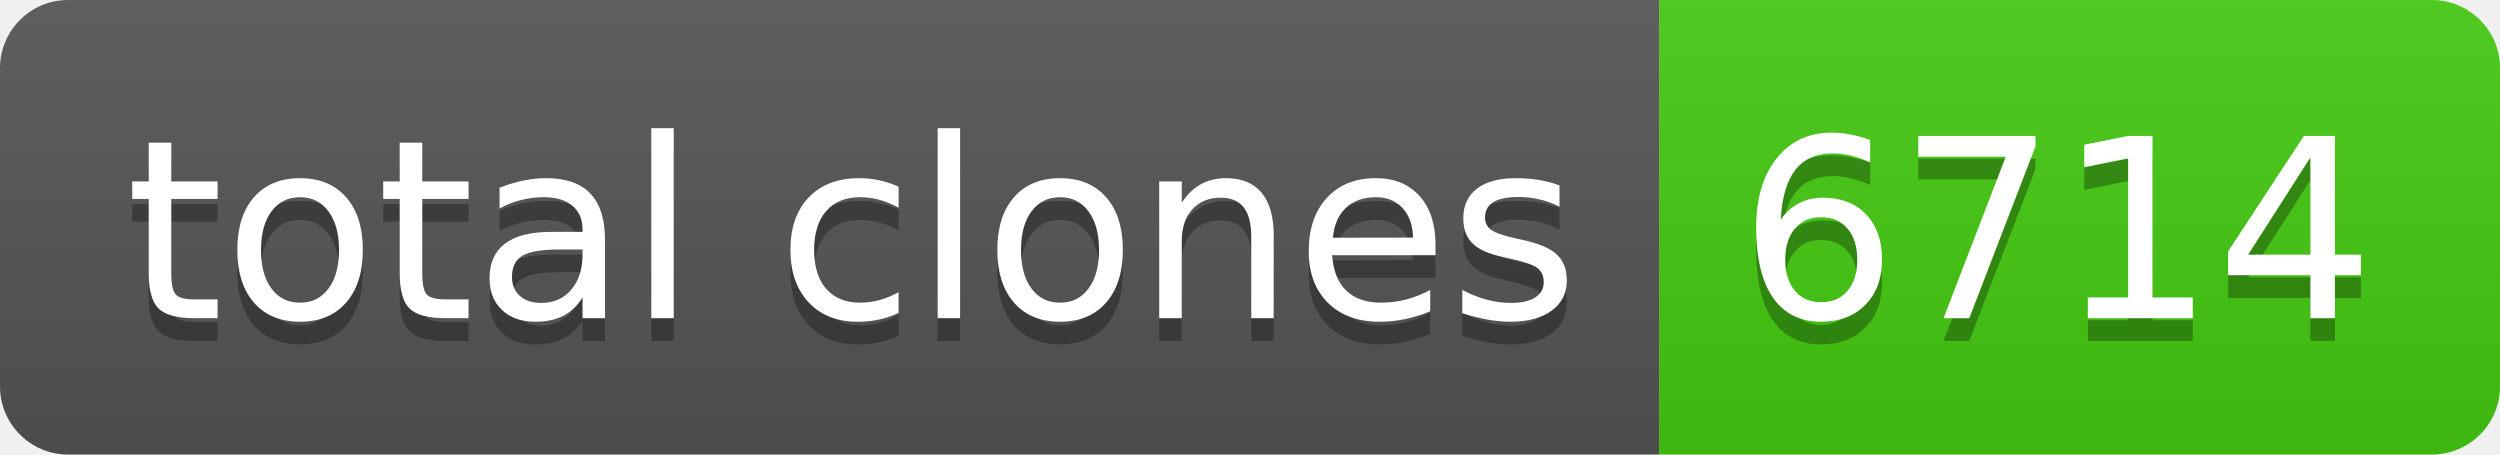
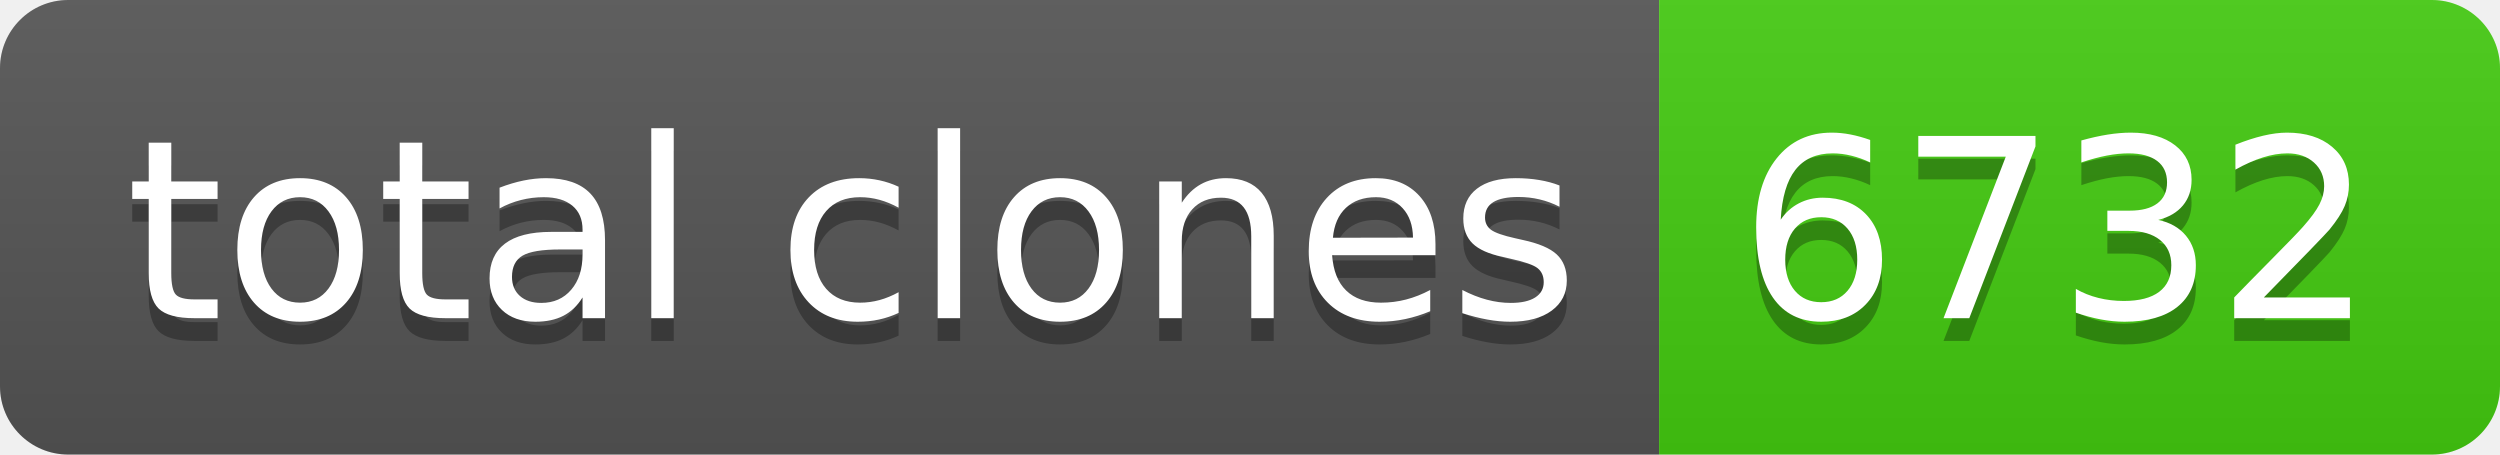
- <svg xmlns="http://www.w3.org/2000/svg" width="110" height="20" role="img" aria-label="total clones: 6714">
+ <svg xmlns="http://www.w3.org/2000/svg" width="110" height="20" role="img" aria-label="total clones: 6732">
  <linearGradient id="s" x2="0" y2="100%">
    <stop offset="0" stop-color="#bbb" stop-opacity=".1" />
    <stop offset="1" stop-opacity=".1" />
  </linearGradient>
  <clipPath id="r">
    <rect width="110" height="20" rx="3" fill="#fff" />
  </clipPath>
  <g clip-path="url(#r)">
    <rect width="73" height="20" fill="#555" />
    <rect x="73" width="37" height="20" fill="#4c1" />
    <rect width="110" height="20" fill="url(#s)" />
  </g>
  <g fill="#fff" text-anchor="middle" font-family="Verdana,Geneva,DejaVu Sans,sans-serif" text-rendering="geometricPrecision" font-size="110">
    <text aria-hidden="true" x="375" y="150" fill="#010101" fill-opacity=".3" transform="scale(.1)" textLength="630">total clones</text>
    <text x="375" y="140" transform="scale(.1)" fill="#fff" textLength="630">total clones</text>
-     <text aria-hidden="true" x="905" y="150" fill="#010101" fill-opacity=".3" transform="scale(.1)" textLength="270">6714</text>
-     <text x="905" y="140" transform="scale(.1)" fill="#fff" textLength="270">6714</text>
+     <text aria-hidden="true" x="905" y="150" fill="#010101" fill-opacity=".3" transform="scale(.1)" textLength="270">6732</text>
+     <text x="905" y="140" transform="scale(.1)" fill="#fff" textLength="270">6732</text>
  </g>
</svg>
